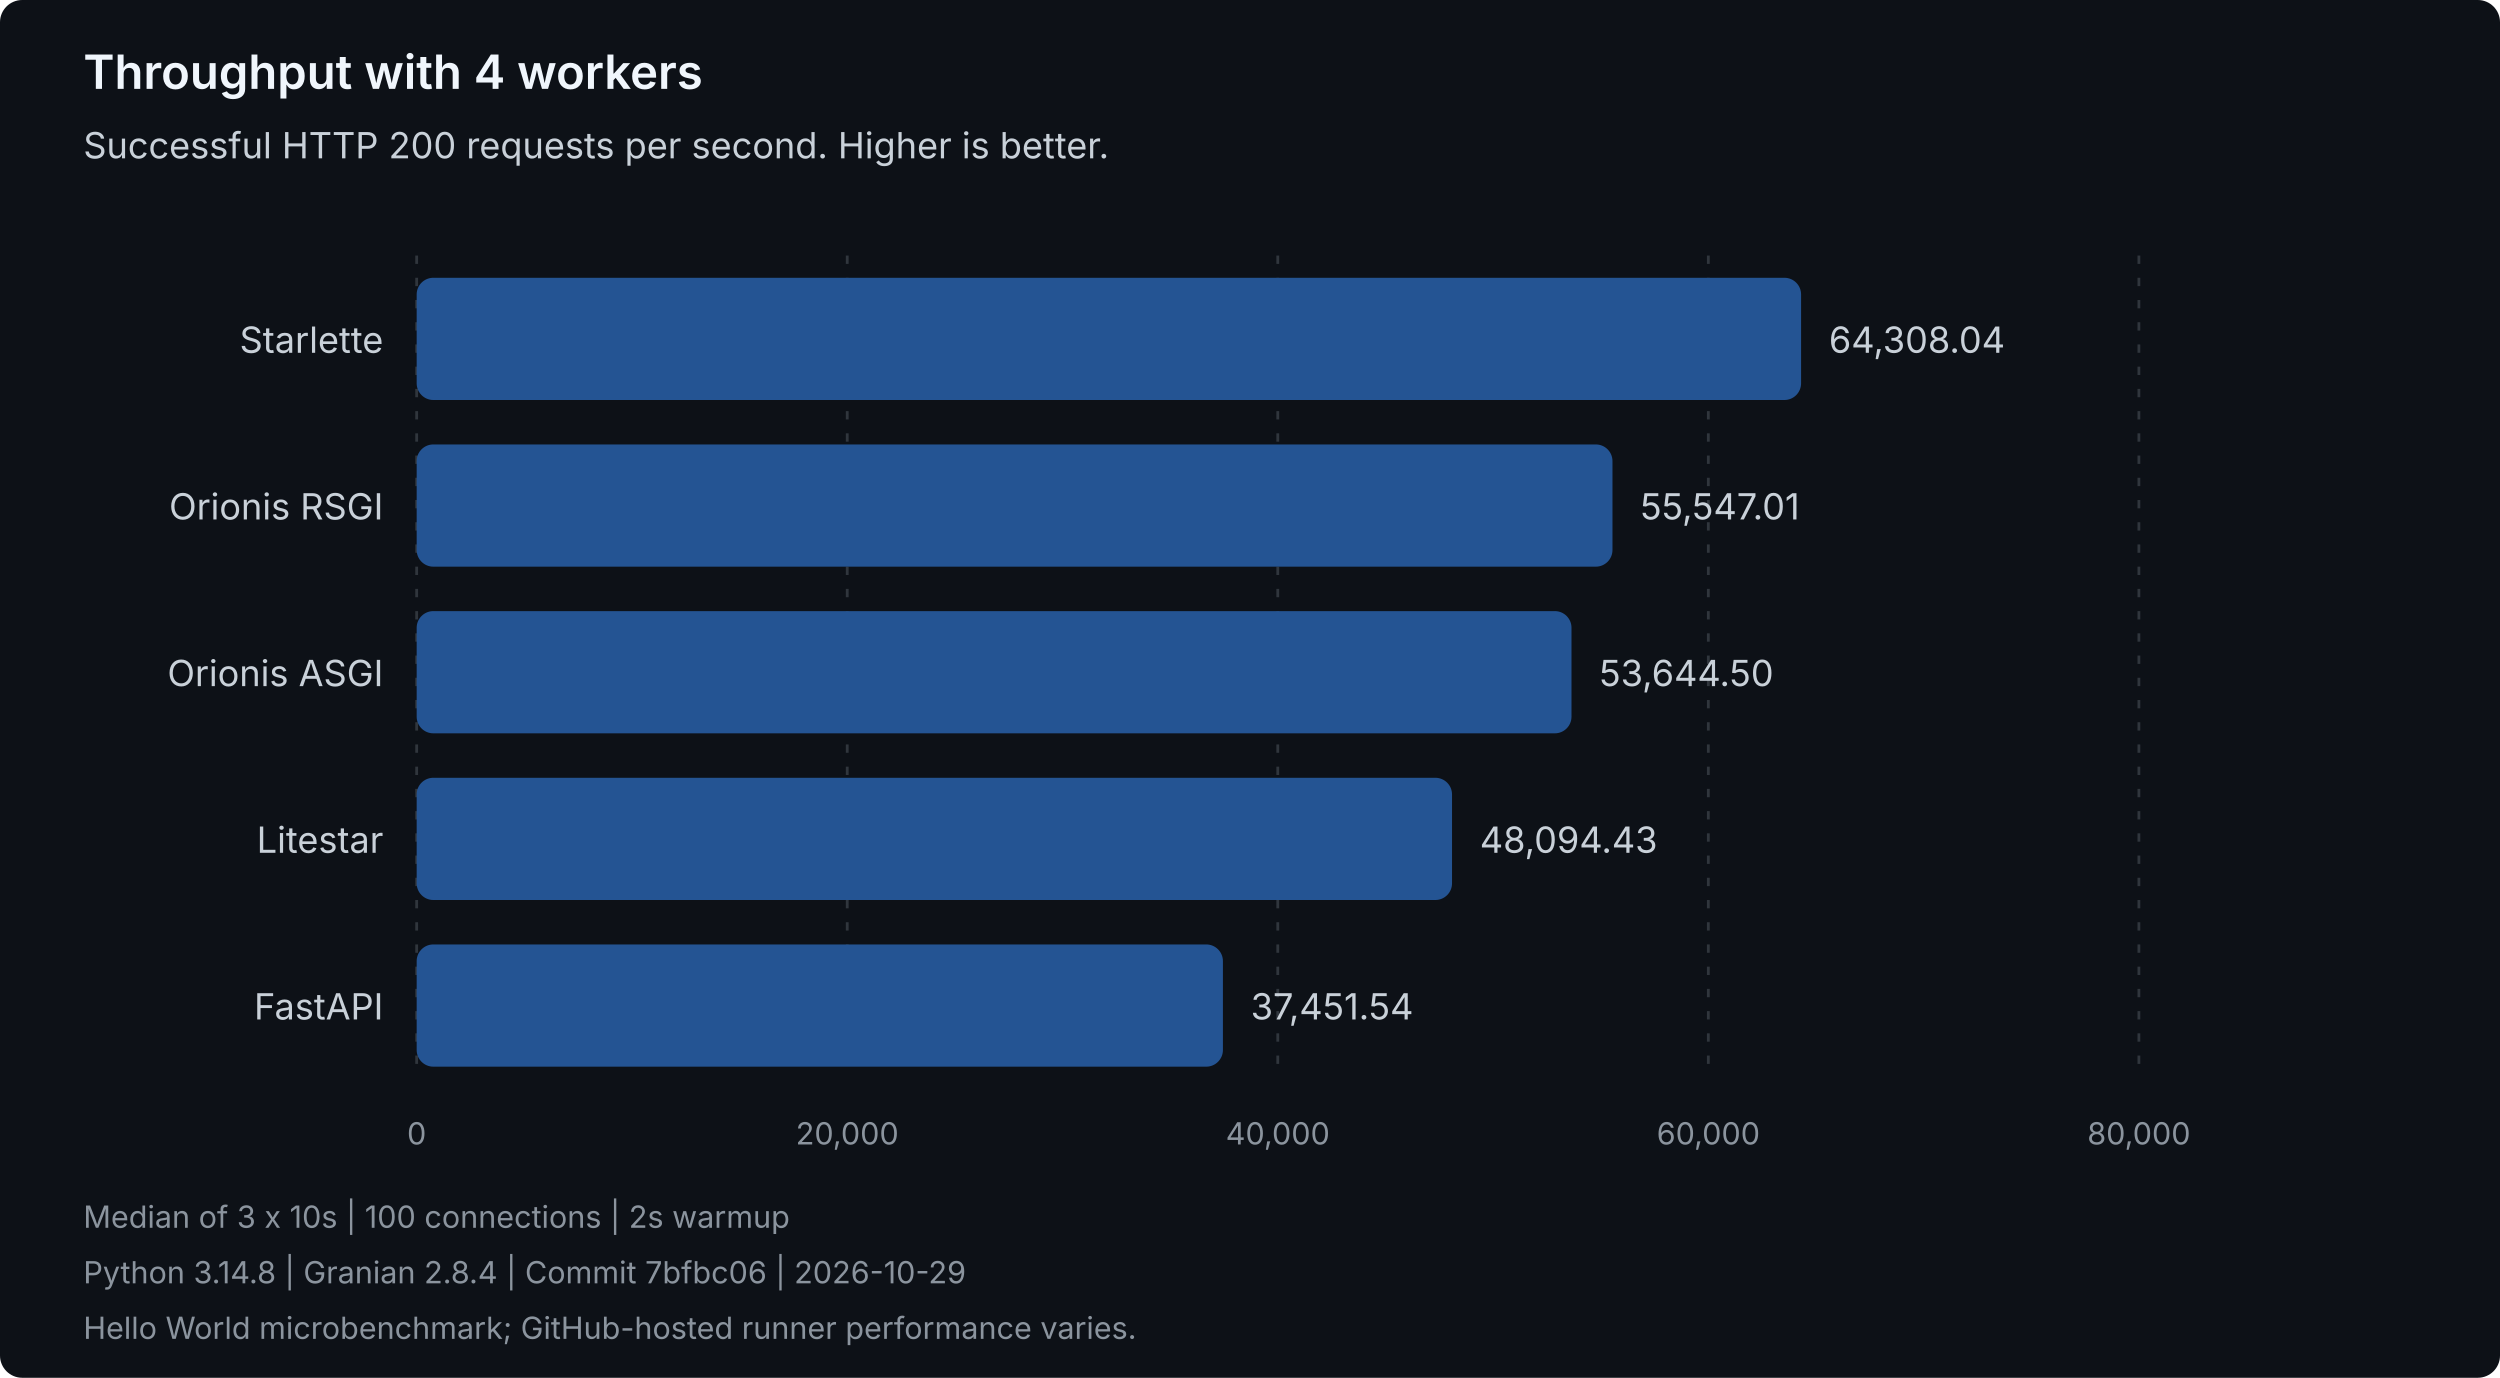
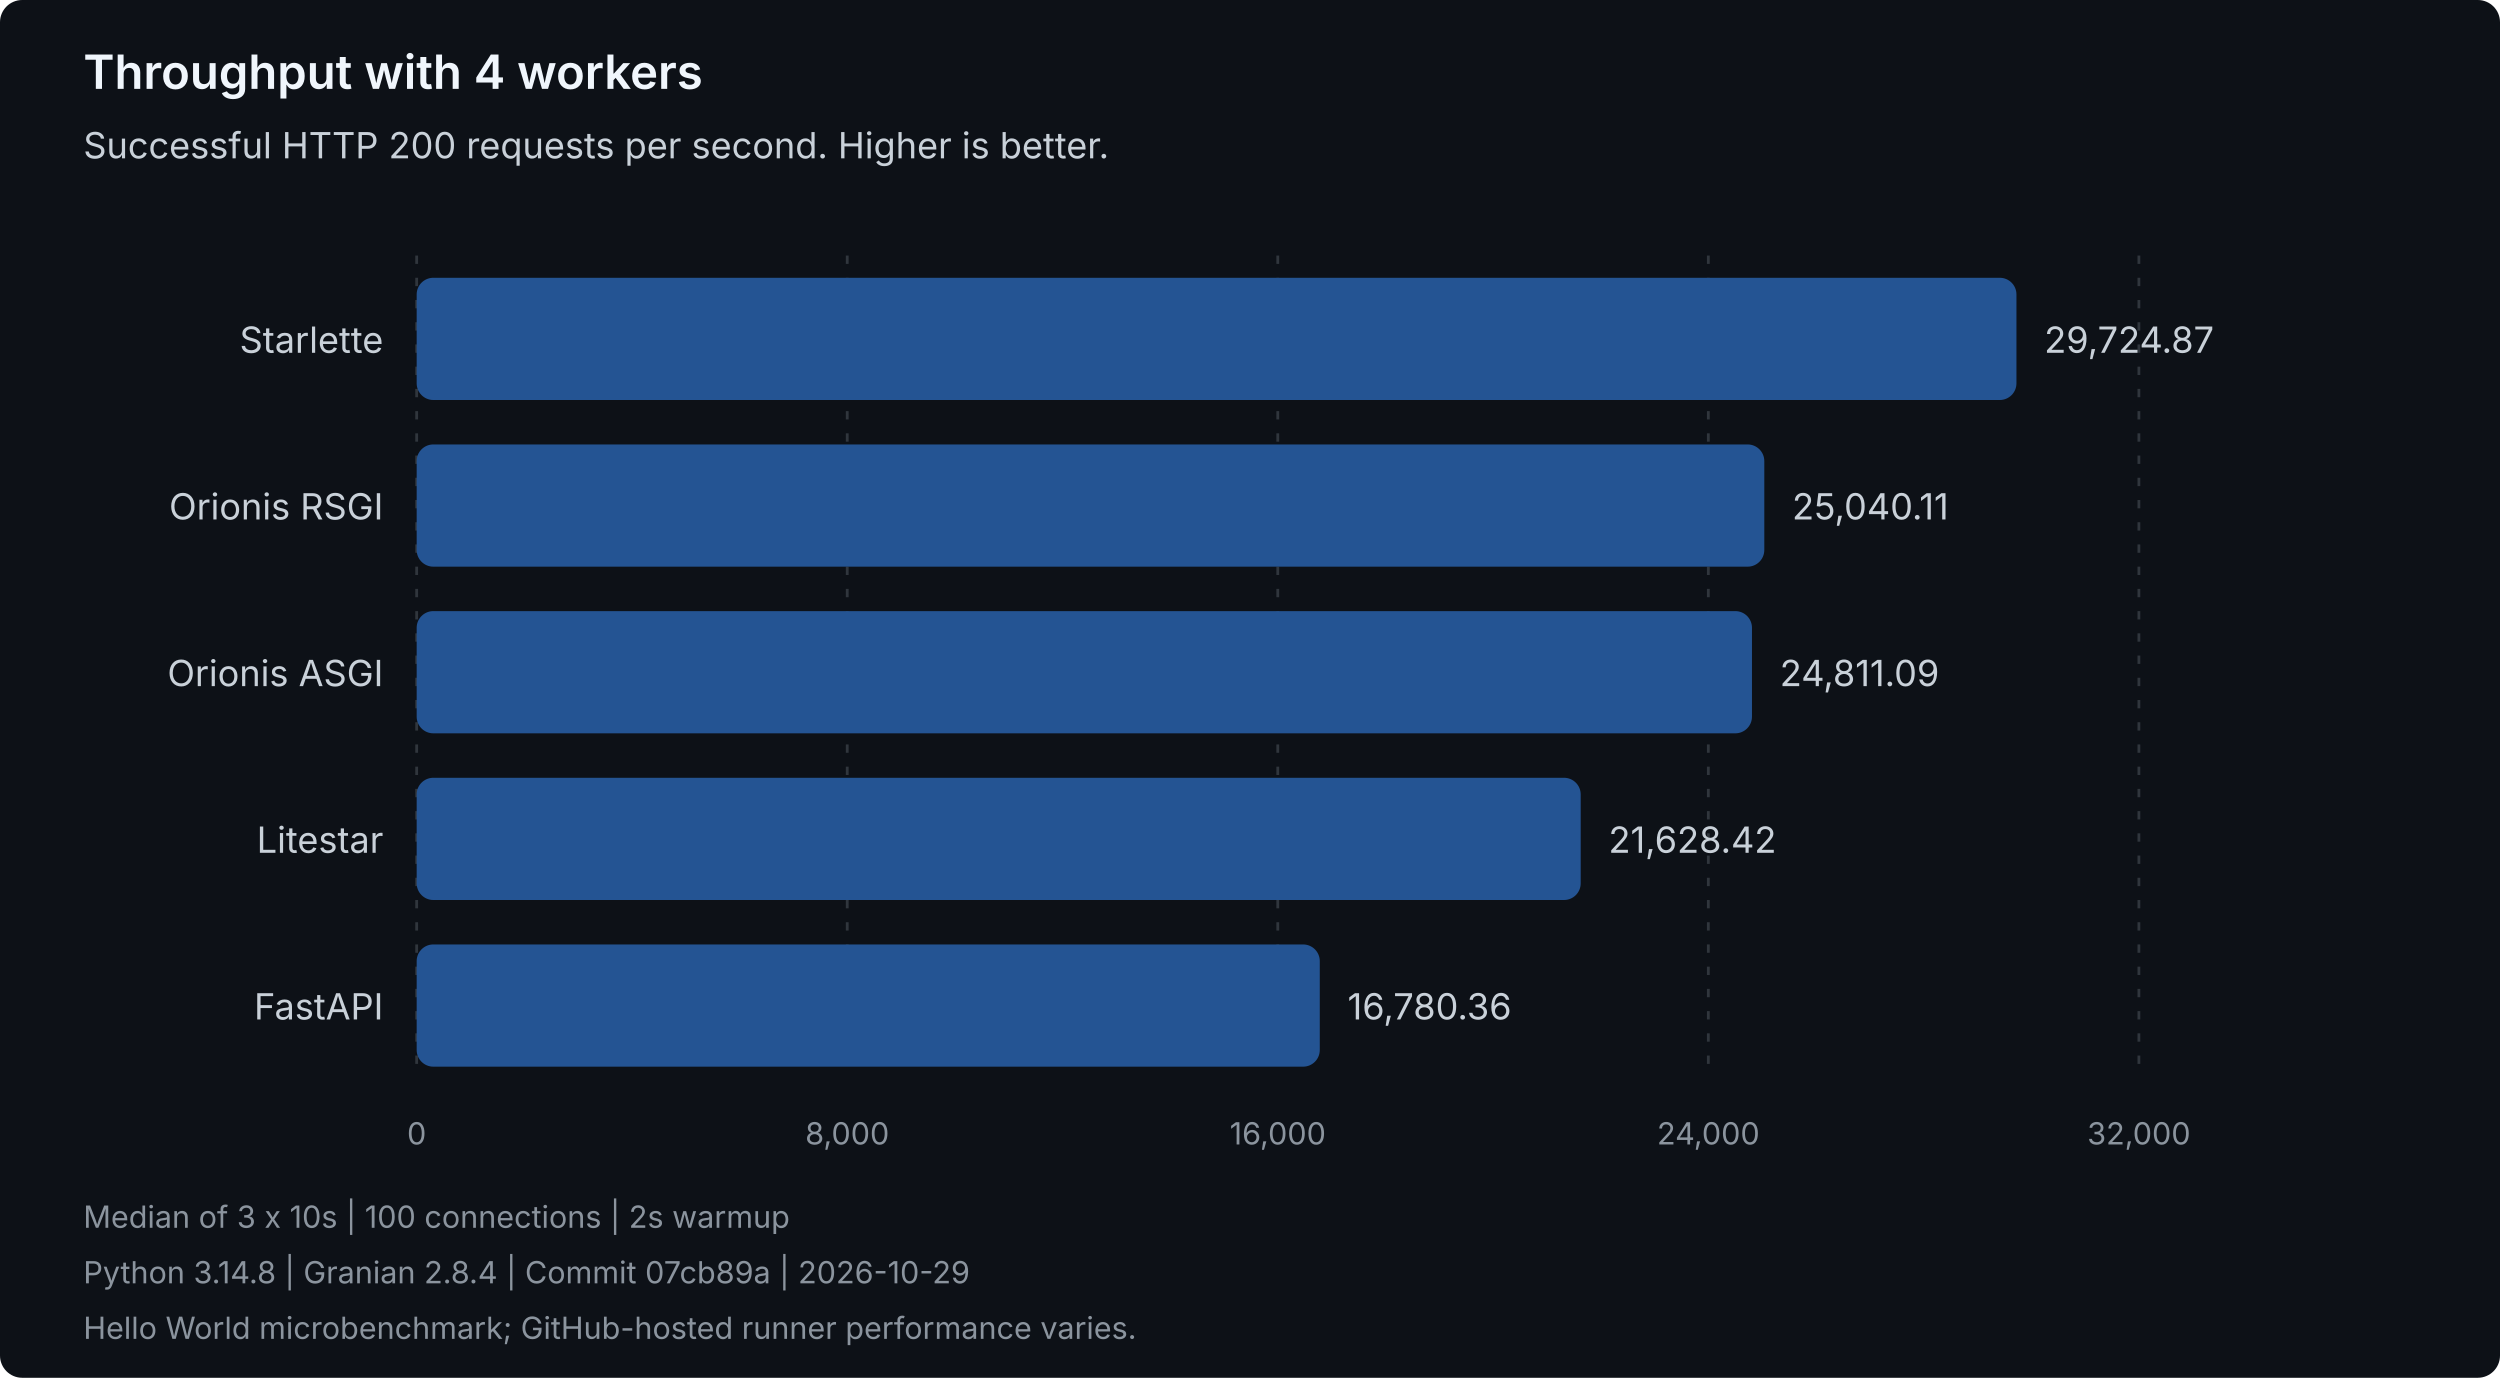
<svg xmlns="http://www.w3.org/2000/svg" width="900" height="496" viewBox="0 0 900 496" role="img" aria-labelledby="title description">
  <style>
text { font-family: system-ui, -apple-system, 'Segoe UI', sans-serif; }
.heading { fill: #f0f6fc; font-size: 17px; font-weight: 600; }
.label { fill: #c9d1d9; font-size: 13px; }
.muted { fill: #8b949e; font-size: 11px; }
.grid { stroke: #30363d; stroke-dasharray: 3 5; }
.bar { fill: #245493; }
</style>
  <rect width="900" height="496" rx="8" fill="#0d1117" />
  <text class="heading" x="30" y="32">Throughput with 4 workers</text>
  <text class="label" x="30" y="57">Successful HTTP 200 requests per second. Higher is better.</text>
  <line class="grid" x1="150.00" y1="92" x2="150.00" y2="388" />
  <text class="muted" x="150.00" y="412" text-anchor="middle">0</text>
  <line class="grid" x1="305.00" y1="92" x2="305.00" y2="388" />
-   <text class="muted" x="305.00" y="412" text-anchor="middle">20,000</text>
+   <text class="muted" x="305.00" y="412" text-anchor="middle">8,000</text>
  <line class="grid" x1="460.00" y1="92" x2="460.00" y2="388" />
-   <text class="muted" x="460.00" y="412" text-anchor="middle">40,000</text>
+   <text class="muted" x="460.00" y="412" text-anchor="middle">16,000</text>
  <line class="grid" x1="615.00" y1="92" x2="615.00" y2="388" />
-   <text class="muted" x="615.00" y="412" text-anchor="middle">60,000</text>
+   <text class="muted" x="615.00" y="412" text-anchor="middle">24,000</text>
  <line class="grid" x1="770.00" y1="92" x2="770.00" y2="388" />
-   <text class="muted" x="770.00" y="412" text-anchor="middle">80,000</text>
+   <text class="muted" x="770.00" y="412" text-anchor="middle">32,000</text>
  <g data-framework="starlette">
    <text class="label" x="138" y="127" text-anchor="end">Starlette</text>
-     <rect class="bar" x="150" y="100" width="498.39" height="44" rx="6" />
-     <text class="label" x="658.39" y="127">64,308.04</text>
+     <rect class="bar" x="150" y="100" width="575.92" height="44" rx="6" />
+     <text class="label" x="735.92" y="127">29,724.87</text>
  </g>
  <g data-framework="orionis-rsgi">
    <text class="label" x="138" y="187" text-anchor="end">Orionis RSGI</text>
-     <rect class="bar" x="150" y="160" width="430.49" height="44" rx="6" />
-     <text class="label" x="590.49" y="187">55,547.01</text>
+     <rect class="bar" x="150" y="160" width="485.15" height="44" rx="6" />
+     <text class="label" x="645.15" y="187">25,040.11</text>
  </g>
  <g data-framework="orionis-asgi">
    <text class="label" x="138" y="247" text-anchor="end">Orionis ASGI</text>
-     <rect class="bar" x="150" y="220" width="415.74" height="44" rx="6" />
-     <text class="label" x="575.74" y="247">53,644.50</text>
+     <rect class="bar" x="150" y="220" width="480.71" height="44" rx="6" />
+     <text class="label" x="640.71" y="247">24,811.09</text>
  </g>
  <g data-framework="litestar">
    <text class="label" x="138" y="307" text-anchor="end">Litestar</text>
-     <rect class="bar" x="150" y="280" width="372.73" height="44" rx="6" />
-     <text class="label" x="532.73" y="307">48,094.43</text>
+     <rect class="bar" x="150" y="280" width="419.05" height="44" rx="6" />
+     <text class="label" x="579.05" y="307">21,628.42</text>
  </g>
  <g data-framework="fastapi">
    <text class="label" x="138" y="367" text-anchor="end">FastAPI</text>
-     <rect class="bar" x="150" y="340" width="290.25" height="44" rx="6" />
-     <text class="label" x="450.25" y="367">37,451.54</text>
+     <rect class="bar" x="150" y="340" width="325.12" height="44" rx="6" />
+     <text class="label" x="485.12" y="367">16,780.36</text>
  </g>
  <text class="muted" x="30" y="442">Median of 3 x 10s | 100 connections | 2s warmup</text>
-   <text class="muted" x="30" y="462">Python 3.14.8 | Granian 2.8.4 | Commit 7bfbc06 | 2026-10-29</text>
+   <text class="muted" x="30" y="462">Python 3.14.8 | Granian 2.8.4 | Commit 07cb89a | 2026-10-29</text>
  <text class="muted" x="30" y="482">Hello World microbenchmark; GitHub-hosted runner performance varies.</text>
</svg>
